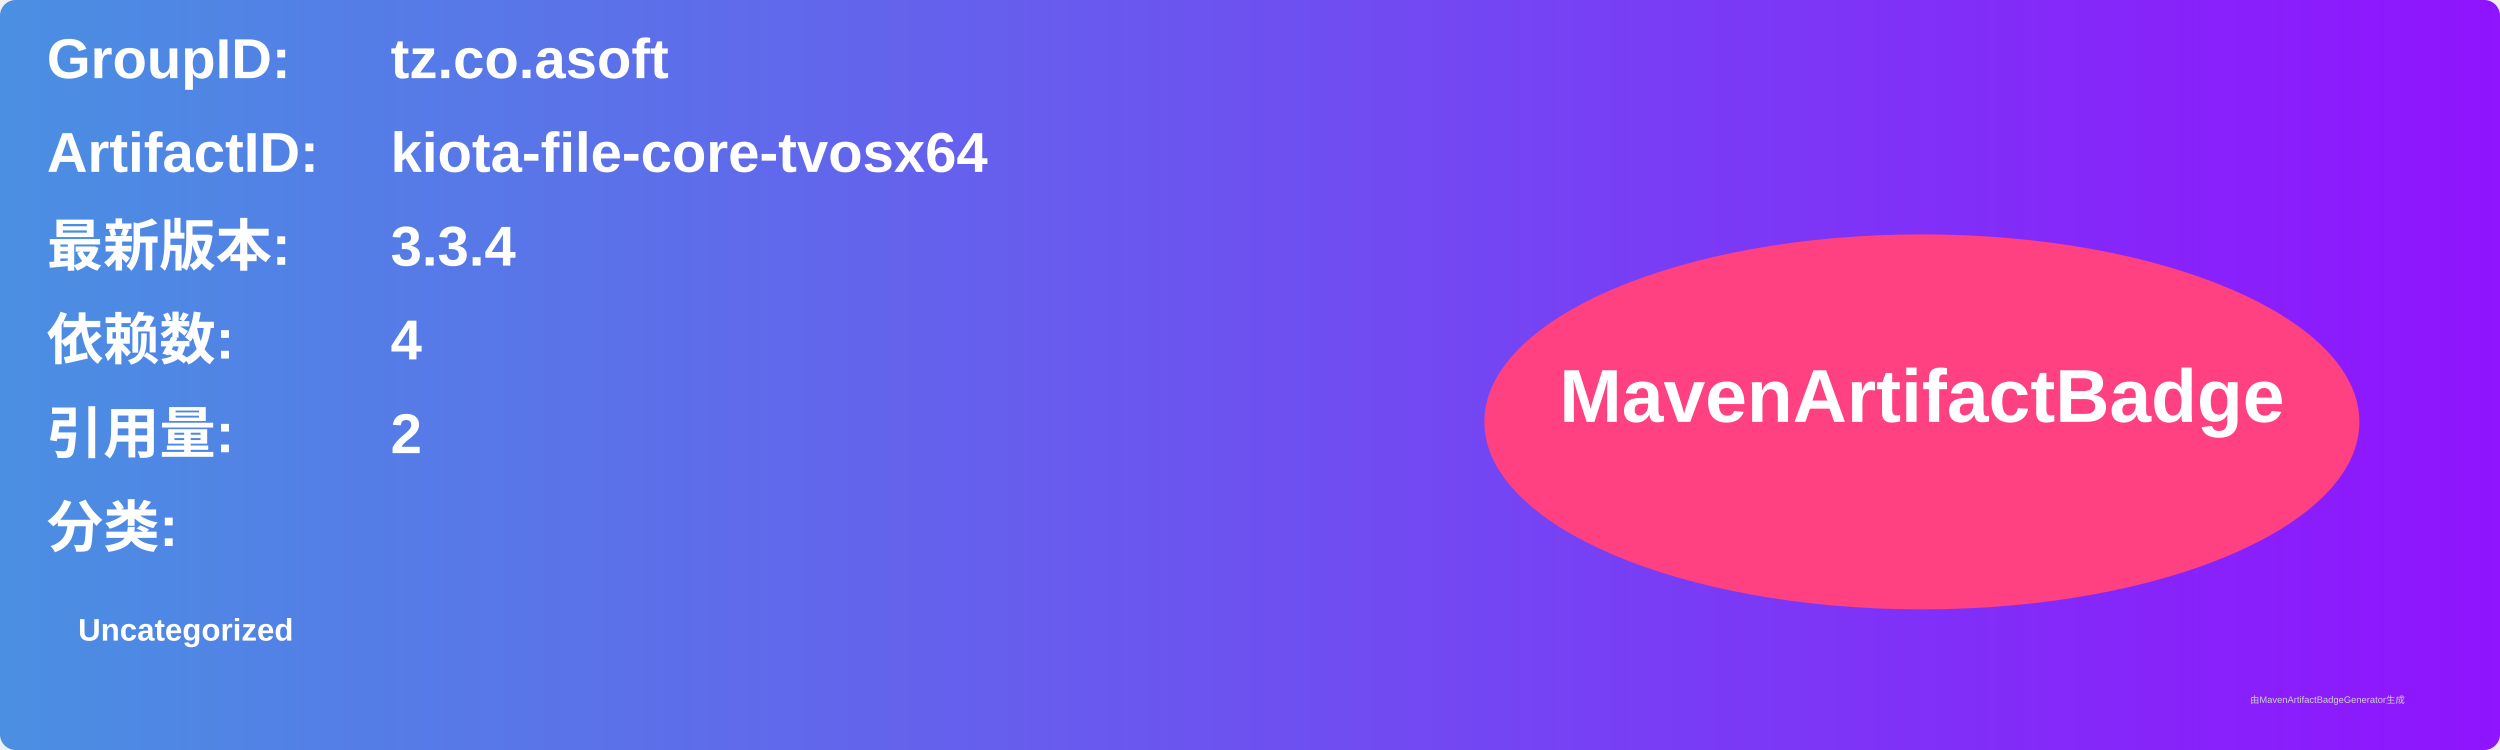
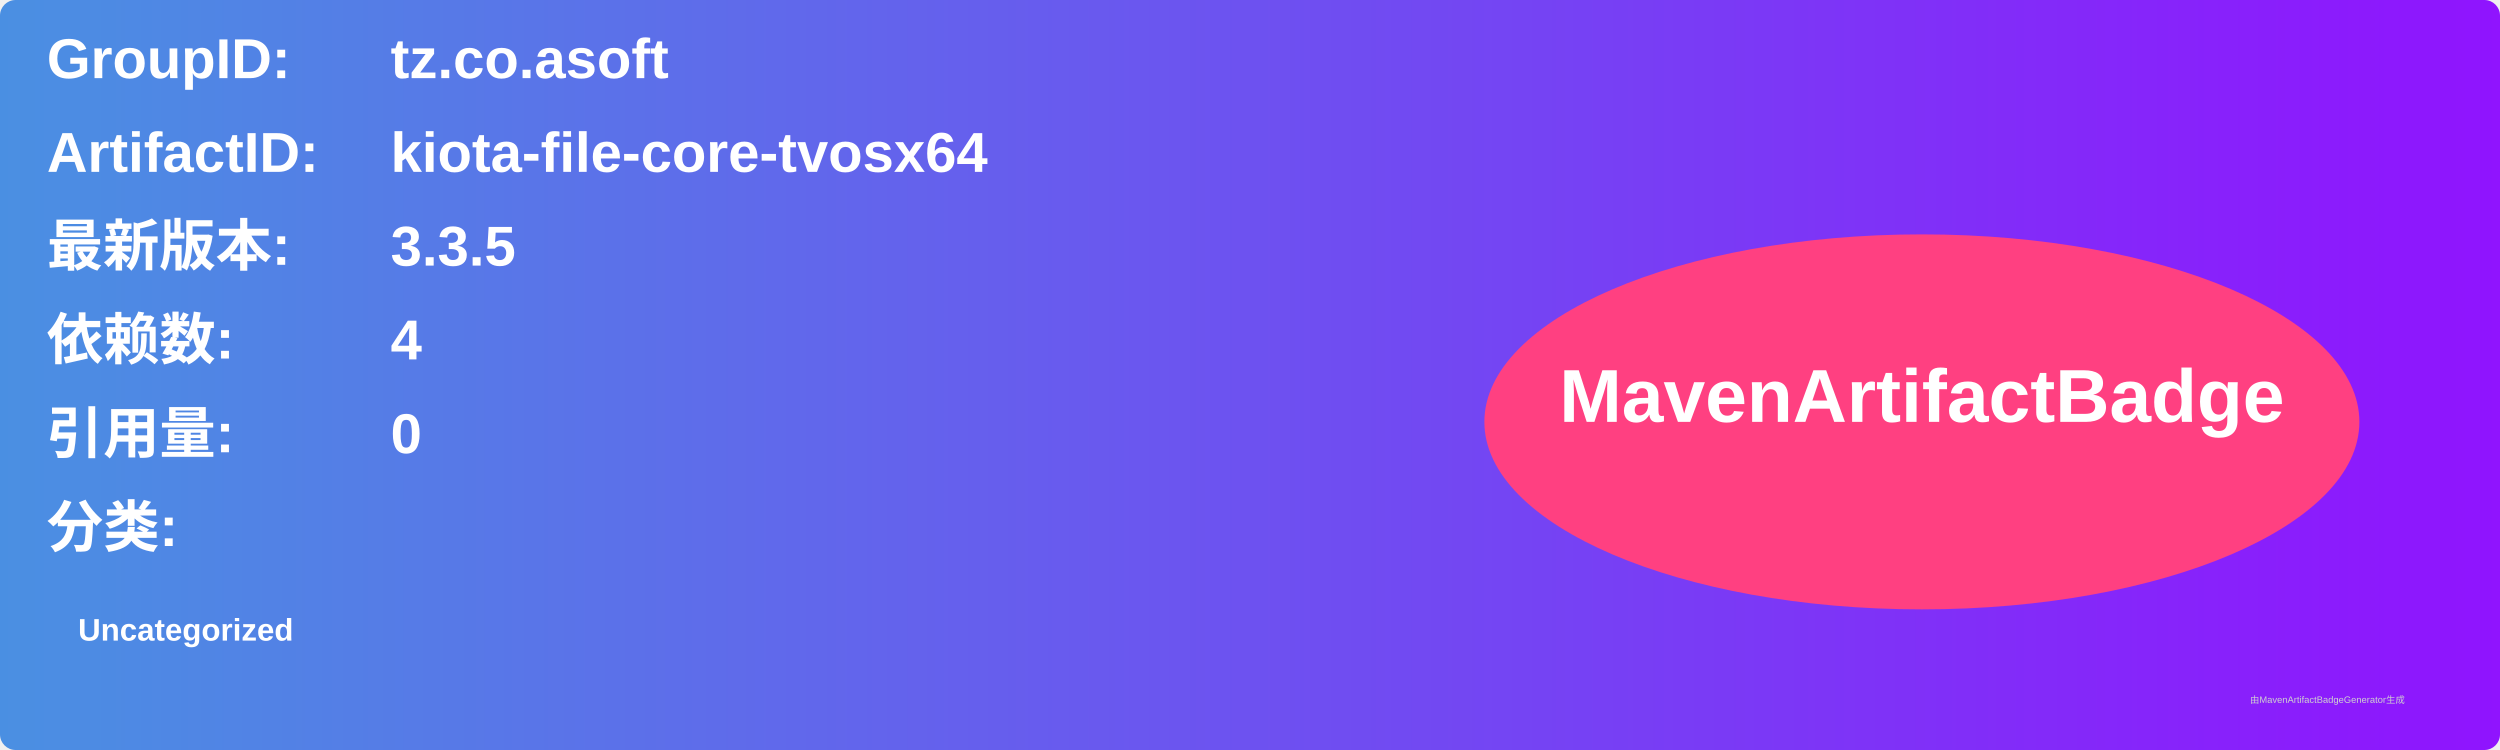
<svg xmlns="http://www.w3.org/2000/svg" width="800" height="240" viewBox="0 0 800 240">
  <linearGradient id="grad" x1="0%" y1="0%" x2="100%" y2="0%">
    <stop offset="0%" stop-color="#4a90e2" />
    <stop offset="100%" stop-color="#9013fe" />
  </linearGradient>
  <rect width="100%" height="100%" rx="5" ry="5" fill="url(#grad)" />
  <g transform="translate(15, 15)">
    <text x="0" y="10" font-family="Arial" font-size="18" fill="white" font-weight="bold" width="260">GroupID:</text>
    <text x="110" y="10" font-family="Arial" font-size="18" fill="white" font-weight="bold" width="460">tz.co.asoft</text>
    <text x="0" y="40" font-family="Arial" font-size="18" fill="white" font-weight="bold" width="260">ArtifactID:</text>
    <text x="110" y="40" font-family="Arial" font-size="18" fill="white" font-weight="bold" width="460">kiota-file-core-tvosx64</text>
    <text x="0" y="70" font-family="Arial" font-size="18" fill="white" font-weight="bold">最新版本:</text>
    <text x="110" y="70" font-family="Arial" font-size="18" fill="white" font-weight="bold">
-       <tspan font-weight="bold">3.3.4</tspan>
+       <tspan font-weight="bold">3.3.5</tspan>
    </text>
    <text x="0" y="100" font-family="Arial" font-size="18" fill="white" font-weight="bold">依赖数: </text>
    <text x="110" y="100" font-family="Arial" font-size="18" fill="white">
      <tspan font-weight="bold">4</tspan>
    </text>
    <text x="0" y="130" font-family="Arial" font-size="18" fill="white" font-weight="bold">引用量: </text>
    <text x="110" y="130" font-family="Arial" font-size="18" fill="white">
-       <tspan font-weight="bold">2</tspan>
+       <tspan font-weight="bold">0</tspan>
    </text>
    <text x="0" y="160" font-family="Arial" font-size="18" fill="white" font-weight="bold">分类:</text>
    <text x="10" y="190" font-family="Arial" font-size="10" fill="white">
      <tspan font-weight="bold">Uncategorized</tspan>
    </text>
    <ellipse cx="600" cy="120" rx="140" ry="60" fill="#ff4081" />
    <text x="600" y="120" text-anchor="middle" font-family="Arial" font-size="24" fill="white" font-weight="bold">MavenArtifactBadge</text>
  </g>
  <text x="720" y="225" font-family="Arial" font-size="3" fill="#d0d0d0">由MavenArtifactBadgeGenerator生成</text>
</svg>
